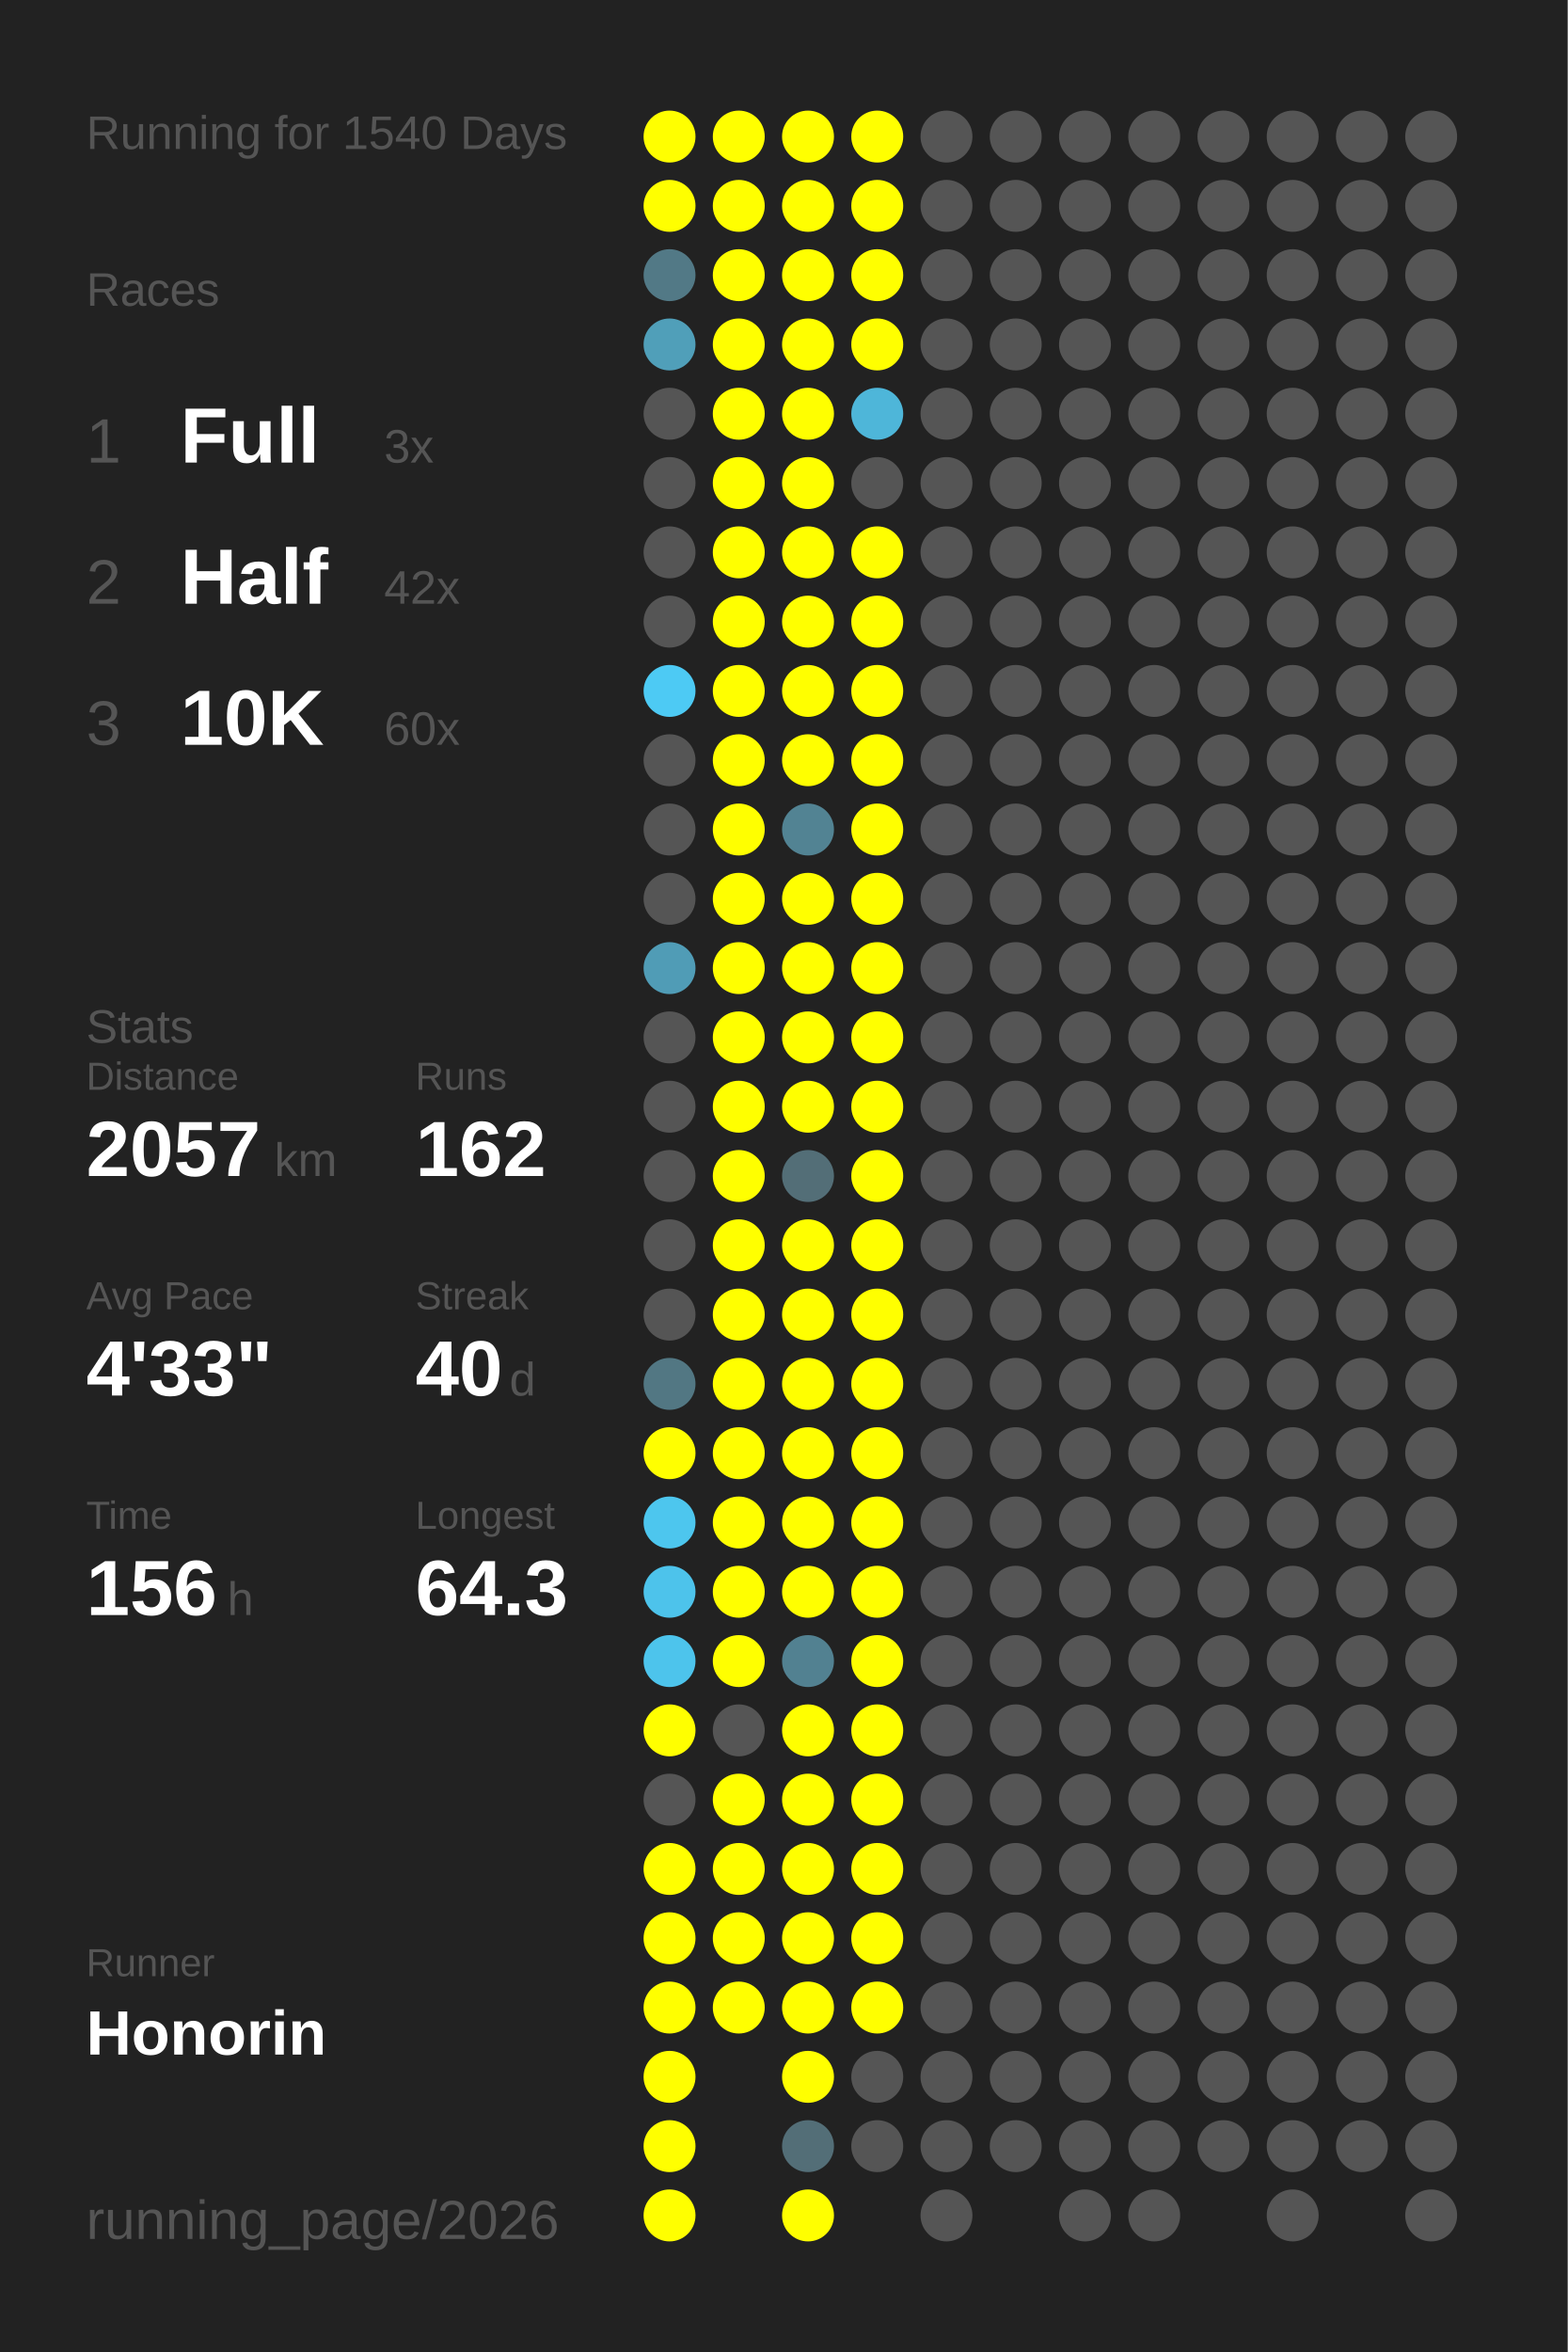
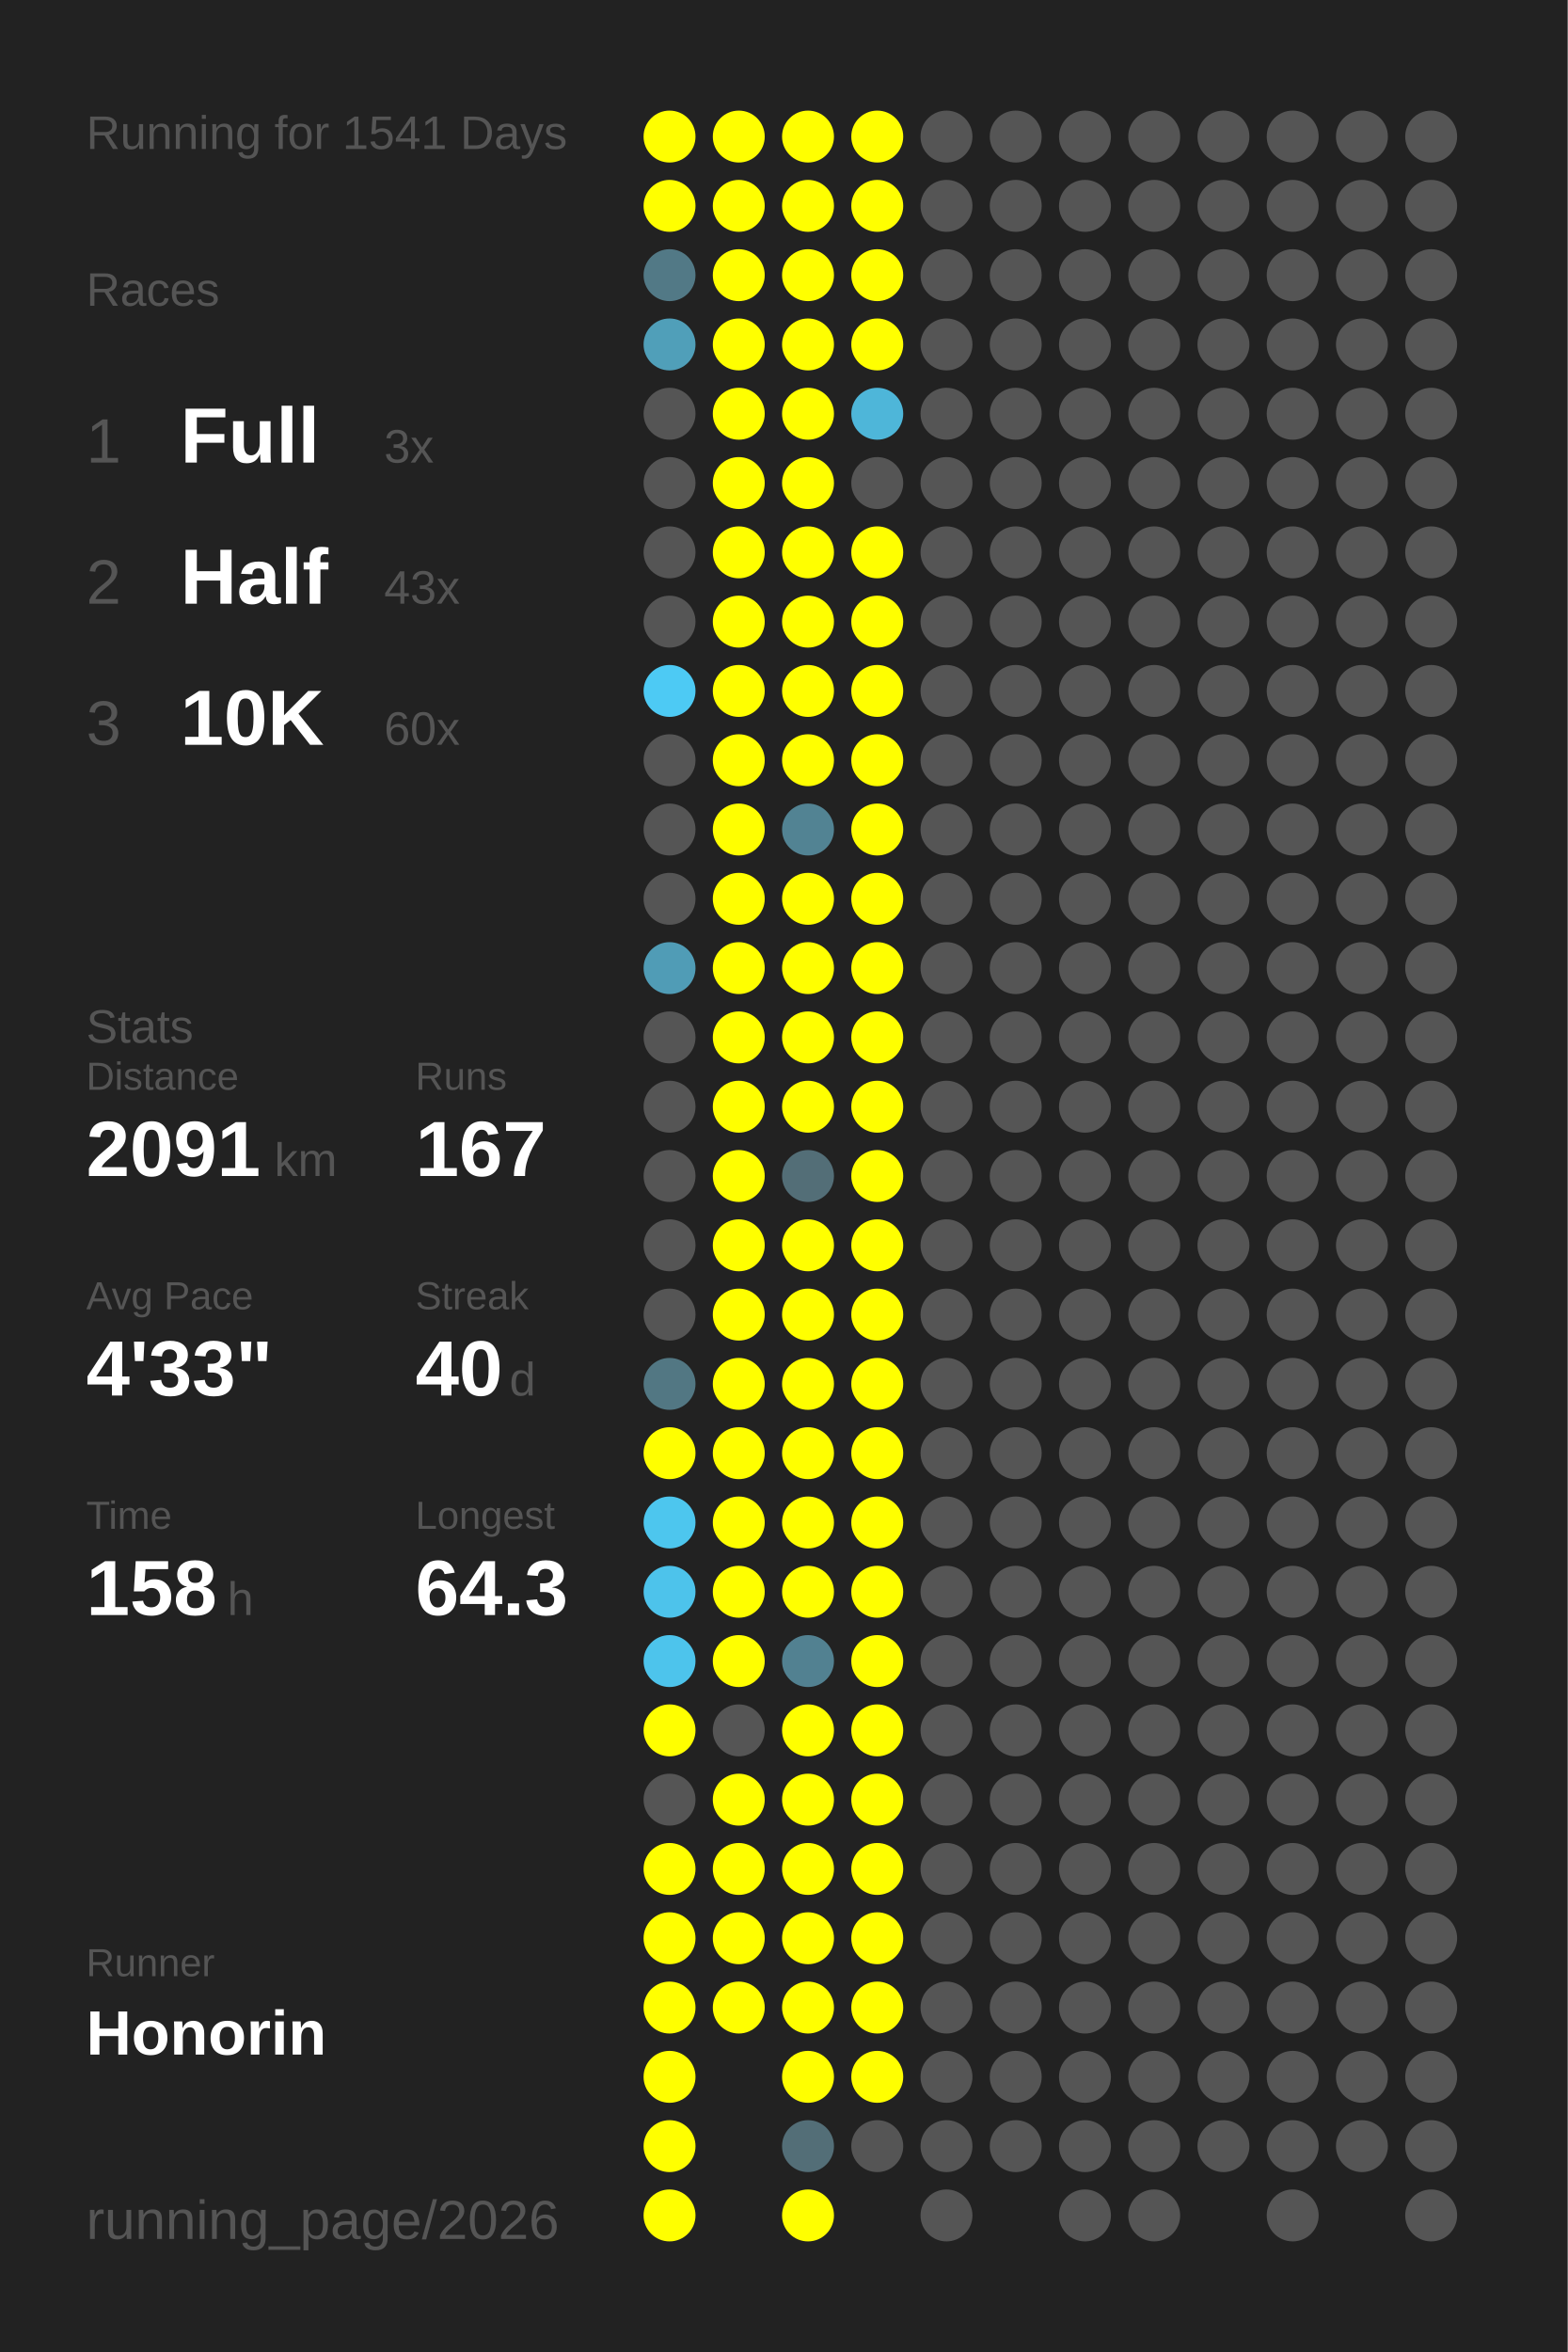
<svg xmlns="http://www.w3.org/2000/svg" baseProfile="full" height="300mm" version="1.1" viewBox="0,0,200,300" width="200mm">
  <defs />
  <rect fill="#222222" height="300" width="200" x="0" y="0" />
-   <text fill="#555555" style="font-size:6px; font-family:Arial;" x="11" y="19">Running for 1540 Days</text>
+   <text fill="#555555" style="font-size:6px; font-family:Arial;" x="11" y="19">Running for 1541 Days</text>
  <text fill="#555555" style="font-size:6px; font-family:Arial;" x="11" y="39">Races</text>
  <text fill="#555555" style="font-size:8px; font-family:Arial;" x="11" y="59">1</text>
  <text fill="#FFFFFF" style="font-size:10px; font-family:Arial; font-weight:bold;" x="23" y="59">Full</text>
  <text fill="#555555" style="font-size:6px; font-family:Arial;" x="49" y="59">3x</text>
  <text fill="#555555" style="font-size:8px; font-family:Arial;" x="11" y="77">2</text>
  <text fill="#FFFFFF" style="font-size:10px; font-family:Arial; font-weight:bold;" x="23" y="77">Half</text>
-   <text fill="#555555" style="font-size:6px; font-family:Arial;" x="49" y="77">42x</text>
+   <text fill="#555555" style="font-size:6px; font-family:Arial;" x="49" y="77">43x</text>
  <text fill="#555555" style="font-size:8px; font-family:Arial;" x="11" y="95">3</text>
  <text fill="#FFFFFF" style="font-size:10px; font-family:Arial; font-weight:bold;" x="23" y="95">10K</text>
  <text fill="#555555" style="font-size:6px; font-family:Arial;" x="49" y="95">60x</text>
  <text fill="#555555" style="font-size:6px; font-family:Arial;" x="11" y="133">Stats</text>
  <text fill="#555555" style="font-size:5px; font-family:Arial;" x="11" y="139">Distance</text>
-   <text fill="#FFFFFF" style="font-size:10px; font-family:Arial; font-weight:bold;" x="11" y="150">2057</text>
+   <text fill="#FFFFFF" style="font-size:10px; font-family:Arial; font-weight:bold;" x="11" y="150">2091</text>
  <text fill="#555555" style="font-size:6px; font-family:Arial;" x="35" y="150">km</text>
  <text fill="#555555" style="font-size:5px; font-family:Arial;" x="53" y="139">Runs</text>
-   <text fill="#FFFFFF" style="font-size:10px; font-family:Arial; font-weight:bold;" x="53" y="150">162</text>
+   <text fill="#FFFFFF" style="font-size:10px; font-family:Arial; font-weight:bold;" x="53" y="150">167</text>
  <text fill="#555555" style="font-size:5px; font-family:Arial;" x="11" y="167">Avg Pace</text>
  <text fill="#FFFFFF" style="font-size:10px; font-family:Arial; font-weight:bold;" x="11" y="178">4'33"</text>
  <text fill="#555555" style="font-size:5px; font-family:Arial;" x="53" y="167">Streak</text>
  <text fill="#FFFFFF" style="font-size:10px; font-family:Arial; font-weight:bold;" x="53" y="178">40</text>
  <text fill="#555555" style="font-size:6px; font-family:Arial;" x="65" y="178">d</text>
  <text fill="#555555" style="font-size:5px; font-family:Arial;" x="11" y="195">Time</text>
-   <text fill="#FFFFFF" style="font-size:10px; font-family:Arial; font-weight:bold;" x="11" y="206">156</text>
+   <text fill="#FFFFFF" style="font-size:10px; font-family:Arial; font-weight:bold;" x="11" y="206">158</text>
  <text fill="#555555" style="font-size:6px; font-family:Arial;" x="29" y="206">h</text>
  <text fill="#555555" style="font-size:5px; font-family:Arial;" x="53" y="195">Longest</text>
  <text fill="#FFFFFF" style="font-size:10px; font-family:Arial; font-weight:bold;" x="53" y="206">64.3</text>
  <text fill="#555555" style="font-size:5px; font-family:Arial;" x="11" y="252.065">Runner</text>
  <text fill="#FFFFFF" style="font-size:8px; font-family:Arial; font-weight:bold;" x="11" y="262.065">Honorin</text>
  <text fill="#555555" style="font-size:7px; font-family:Arial;" x="11" y="285.581">running_page/2026</text>
  <circle cx="85.417" cy="17.419" fill="#FFFF00" r="3.312" />
  <circle cx="85.417" cy="26.258" fill="#FFFF00" r="3.312" />
  <circle cx="85.417" cy="35.097" fill="#527986" r="3.312" />
  <circle cx="85.417" cy="43.935" fill="#509fb9" r="3.312" />
  <circle cx="85.417" cy="52.774" fill="#555555" r="3.312" />
  <circle cx="85.417" cy="61.613" fill="#555555" r="3.312" />
  <circle cx="85.417" cy="70.452" fill="#555555" r="3.312" />
  <circle cx="85.417" cy="79.29" fill="#555555" r="3.312" />
  <circle cx="85.417" cy="88.129" fill="#4dcaf4" r="3.312" />
  <circle cx="85.417" cy="96.968" fill="#555555" r="3.312" />
  <circle cx="85.417" cy="105.806" fill="#555555" r="3.312" />
  <circle cx="85.417" cy="114.645" fill="#555555" r="3.312" />
  <circle cx="85.417" cy="123.484" fill="#509cb6" r="3.312" />
  <circle cx="85.417" cy="132.323" fill="#555555" r="3.312" />
  <circle cx="85.417" cy="141.161" fill="#555555" r="3.312" />
  <circle cx="85.417" cy="150" fill="#555555" r="3.312" />
  <circle cx="85.417" cy="158.839" fill="#555555" r="3.312" />
  <circle cx="85.417" cy="167.677" fill="#555555" r="3.312" />
  <circle cx="85.417" cy="176.516" fill="#527783" r="3.312" />
  <circle cx="85.417" cy="185.355" fill="#FFFF00" r="3.312" />
  <circle cx="85.417" cy="194.194" fill="#4dc6ee" r="3.312" />
  <circle cx="85.417" cy="203.032" fill="#4dc3eb" r="3.312" />
  <circle cx="85.417" cy="211.871" fill="#4dc4ec" r="3.312" />
  <circle cx="85.417" cy="220.71" fill="#FFFF00" r="3.312" />
  <circle cx="85.417" cy="229.548" fill="#555555" r="3.312" />
  <circle cx="85.417" cy="238.387" fill="#FFFF00" r="3.312" />
  <circle cx="85.417" cy="247.226" fill="#FFFF00" r="3.312" />
  <circle cx="85.417" cy="256.065" fill="#FFFF00" r="3.312" />
  <circle cx="85.417" cy="264.903" fill="#FFFF00" r="3.312" />
  <circle cx="85.417" cy="273.742" fill="#FFFF00" r="3.312" />
  <circle cx="85.417" cy="282.581" fill="#FFFF00" r="3.312" />
  <circle cx="94.25" cy="17.419" fill="#FFFF00" r="3.312" />
  <circle cx="94.25" cy="26.258" fill="#FFFF00" r="3.312" />
  <circle cx="94.25" cy="35.097" fill="#FFFF00" r="3.312" />
  <circle cx="94.25" cy="43.935" fill="#FFFF00" r="3.312" />
  <circle cx="94.25" cy="52.774" fill="#FFFF00" r="3.312" />
  <circle cx="94.25" cy="61.613" fill="#FFFF00" r="3.312" />
  <circle cx="94.25" cy="70.452" fill="#FFFF00" r="3.312" />
  <circle cx="94.25" cy="79.29" fill="#FFFF00" r="3.312" />
  <circle cx="94.25" cy="88.129" fill="#FFFF00" r="3.312" />
  <circle cx="94.25" cy="96.968" fill="#FFFF00" r="3.312" />
  <circle cx="94.25" cy="105.806" fill="#FFFF00" r="3.312" />
  <circle cx="94.25" cy="114.645" fill="#FFFF00" r="3.312" />
  <circle cx="94.25" cy="123.484" fill="#FFFF00" r="3.312" />
  <circle cx="94.25" cy="132.323" fill="#FFFF00" r="3.312" />
  <circle cx="94.25" cy="141.161" fill="#FFFF00" r="3.312" />
  <circle cx="94.25" cy="150" fill="#FFFF00" r="3.312" />
  <circle cx="94.25" cy="158.839" fill="#FFFF00" r="3.312" />
  <circle cx="94.25" cy="167.677" fill="#FFFF00" r="3.312" />
  <circle cx="94.25" cy="176.516" fill="#FFFF00" r="3.312" />
  <circle cx="94.25" cy="185.355" fill="#FFFF00" r="3.312" />
  <circle cx="94.25" cy="194.194" fill="#FFFF00" r="3.312" />
  <circle cx="94.25" cy="203.032" fill="#FFFF00" r="3.312" />
  <circle cx="94.25" cy="211.871" fill="#FFFF00" r="3.312" />
  <circle cx="94.25" cy="220.71" fill="#555555" r="3.312" />
  <circle cx="94.25" cy="229.548" fill="#FFFF00" r="3.312" />
  <circle cx="94.25" cy="238.387" fill="#FFFF00" r="3.312" />
  <circle cx="94.25" cy="247.226" fill="#FFFF00" r="3.312" />
  <circle cx="94.25" cy="256.065" fill="#FFFF00" r="3.312" />
  <circle cx="103.083" cy="17.419" fill="#FFFF00" r="3.312" />
  <circle cx="103.083" cy="26.258" fill="#FFFF00" r="3.312" />
  <circle cx="103.083" cy="35.097" fill="#FFFF00" r="3.312" />
  <circle cx="103.083" cy="43.935" fill="#FFFF00" r="3.312" />
  <circle cx="103.083" cy="52.774" fill="#FFFF00" r="3.312" />
  <circle cx="103.083" cy="61.613" fill="#FFFF00" r="3.312" />
  <circle cx="103.083" cy="70.452" fill="#FFFF00" r="3.312" />
  <circle cx="103.083" cy="79.29" fill="#FFFF00" r="3.312" />
  <circle cx="103.083" cy="88.129" fill="#FFFF00" r="3.312" />
  <circle cx="103.083" cy="96.968" fill="#FFFF00" r="3.312" />
  <circle cx="103.083" cy="105.806" fill="#528393" r="3.312" />
  <circle cx="103.083" cy="114.645" fill="#FFFF00" r="3.312" />
  <circle cx="103.083" cy="123.484" fill="#FFFF00" r="3.312" />
  <circle cx="103.083" cy="132.323" fill="#FFFF00" r="3.312" />
  <circle cx="103.083" cy="141.161" fill="#FFFF00" r="3.312" />
  <circle cx="103.083" cy="150" fill="#536e77" r="3.312" />
  <circle cx="103.083" cy="158.839" fill="#FFFF00" r="3.312" />
  <circle cx="103.083" cy="167.677" fill="#FFFF00" r="3.312" />
  <circle cx="103.083" cy="176.516" fill="#FFFF00" r="3.312" />
  <circle cx="103.083" cy="185.355" fill="#FFFF00" r="3.312" />
  <circle cx="103.083" cy="194.194" fill="#FFFF00" r="3.312" />
  <circle cx="103.083" cy="203.032" fill="#FFFF00" r="3.312" />
  <circle cx="103.083" cy="211.871" fill="#528191" r="3.312" />
  <circle cx="103.083" cy="220.71" fill="#FFFF00" r="3.312" />
  <circle cx="103.083" cy="229.548" fill="#FFFF00" r="3.312" />
  <circle cx="103.083" cy="238.387" fill="#FFFF00" r="3.312" />
  <circle cx="103.083" cy="247.226" fill="#FFFF00" r="3.312" />
  <circle cx="103.083" cy="256.065" fill="#FFFF00" r="3.312" />
  <circle cx="103.083" cy="264.903" fill="#FFFF00" r="3.312" />
  <circle cx="103.083" cy="273.742" fill="#536e77" r="3.312" />
  <circle cx="103.083" cy="282.581" fill="#FFFF00" r="3.312" />
  <circle cx="111.917" cy="17.419" fill="#FFFF00" r="3.312" />
  <circle cx="111.917" cy="26.258" fill="#FFFF00" r="3.312" />
  <circle cx="111.917" cy="35.097" fill="#FFFF00" r="3.312" />
  <circle cx="111.917" cy="43.935" fill="#FFFF00" r="3.312" />
  <circle cx="111.917" cy="52.774" fill="#4eb6d9" r="3.312" />
  <circle cx="111.917" cy="61.613" fill="#555555" r="3.312" />
  <circle cx="111.917" cy="70.452" fill="#FFFF00" r="3.312" />
  <circle cx="111.917" cy="79.29" fill="#FFFF00" r="3.312" />
  <circle cx="111.917" cy="88.129" fill="#FFFF00" r="3.312" />
  <circle cx="111.917" cy="96.968" fill="#FFFF00" r="3.312" />
  <circle cx="111.917" cy="105.806" fill="#FFFF00" r="3.312" />
  <circle cx="111.917" cy="114.645" fill="#FFFF00" r="3.312" />
  <circle cx="111.917" cy="123.484" fill="#FFFF00" r="3.312" />
  <circle cx="111.917" cy="132.323" fill="#FFFF00" r="3.312" />
  <circle cx="111.917" cy="141.161" fill="#FFFF00" r="3.312" />
  <circle cx="111.917" cy="150" fill="#FFFF00" r="3.312" />
  <circle cx="111.917" cy="158.839" fill="#FFFF00" r="3.312" />
  <circle cx="111.917" cy="167.677" fill="#FFFF00" r="3.312" />
  <circle cx="111.917" cy="176.516" fill="#FFFF00" r="3.312" />
  <circle cx="111.917" cy="185.355" fill="#FFFF00" r="3.312" />
  <circle cx="111.917" cy="194.194" fill="#FFFF00" r="3.312" />
  <circle cx="111.917" cy="203.032" fill="#FFFF00" r="3.312" />
  <circle cx="111.917" cy="211.871" fill="#FFFF00" r="3.312" />
  <circle cx="111.917" cy="220.71" fill="#FFFF00" r="3.312" />
  <circle cx="111.917" cy="229.548" fill="#FFFF00" r="3.312" />
  <circle cx="111.917" cy="238.387" fill="#FFFF00" r="3.312" />
  <circle cx="111.917" cy="247.226" fill="#FFFF00" r="3.312" />
  <circle cx="111.917" cy="256.065" fill="#FFFF00" r="3.312" />
-   <circle cx="111.917" cy="264.903" fill="#555555" r="3.312" />
+   <circle cx="111.917" cy="264.903" fill="#FFFF00" r="3.312" />
  <circle cx="111.917" cy="273.742" fill="#555555" r="3.312" />
  <circle cx="120.75" cy="17.419" fill="#555555" r="3.312" />
  <circle cx="120.75" cy="26.258" fill="#555555" r="3.312" />
  <circle cx="120.75" cy="35.097" fill="#555555" r="3.312" />
  <circle cx="120.75" cy="43.935" fill="#555555" r="3.312" />
  <circle cx="120.75" cy="52.774" fill="#555555" r="3.312" />
  <circle cx="120.75" cy="61.613" fill="#555555" r="3.312" />
  <circle cx="120.75" cy="70.452" fill="#555555" r="3.312" />
  <circle cx="120.75" cy="79.29" fill="#555555" r="3.312" />
  <circle cx="120.75" cy="88.129" fill="#555555" r="3.312" />
  <circle cx="120.75" cy="96.968" fill="#555555" r="3.312" />
  <circle cx="120.75" cy="105.806" fill="#555555" r="3.312" />
  <circle cx="120.75" cy="114.645" fill="#555555" r="3.312" />
  <circle cx="120.75" cy="123.484" fill="#555555" r="3.312" />
  <circle cx="120.75" cy="132.323" fill="#555555" r="3.312" />
  <circle cx="120.75" cy="141.161" fill="#555555" r="3.312" />
  <circle cx="120.75" cy="150" fill="#555555" r="3.312" />
  <circle cx="120.75" cy="158.839" fill="#555555" r="3.312" />
  <circle cx="120.75" cy="167.677" fill="#555555" r="3.312" />
  <circle cx="120.75" cy="176.516" fill="#555555" r="3.312" />
  <circle cx="120.75" cy="185.355" fill="#555555" r="3.312" />
  <circle cx="120.75" cy="194.194" fill="#555555" r="3.312" />
  <circle cx="120.75" cy="203.032" fill="#555555" r="3.312" />
  <circle cx="120.75" cy="211.871" fill="#555555" r="3.312" />
  <circle cx="120.75" cy="220.71" fill="#555555" r="3.312" />
  <circle cx="120.75" cy="229.548" fill="#555555" r="3.312" />
  <circle cx="120.75" cy="238.387" fill="#555555" r="3.312" />
  <circle cx="120.75" cy="247.226" fill="#555555" r="3.312" />
  <circle cx="120.75" cy="256.065" fill="#555555" r="3.312" />
  <circle cx="120.75" cy="264.903" fill="#555555" r="3.312" />
  <circle cx="120.75" cy="273.742" fill="#555555" r="3.312" />
  <circle cx="120.75" cy="282.581" fill="#555555" r="3.312" />
  <circle cx="129.583" cy="17.419" fill="#555555" r="3.312" />
  <circle cx="129.583" cy="26.258" fill="#555555" r="3.312" />
  <circle cx="129.583" cy="35.097" fill="#555555" r="3.312" />
  <circle cx="129.583" cy="43.935" fill="#555555" r="3.312" />
  <circle cx="129.583" cy="52.774" fill="#555555" r="3.312" />
  <circle cx="129.583" cy="61.613" fill="#555555" r="3.312" />
  <circle cx="129.583" cy="70.452" fill="#555555" r="3.312" />
  <circle cx="129.583" cy="79.29" fill="#555555" r="3.312" />
  <circle cx="129.583" cy="88.129" fill="#555555" r="3.312" />
  <circle cx="129.583" cy="96.968" fill="#555555" r="3.312" />
  <circle cx="129.583" cy="105.806" fill="#555555" r="3.312" />
  <circle cx="129.583" cy="114.645" fill="#555555" r="3.312" />
  <circle cx="129.583" cy="123.484" fill="#555555" r="3.312" />
  <circle cx="129.583" cy="132.323" fill="#555555" r="3.312" />
  <circle cx="129.583" cy="141.161" fill="#555555" r="3.312" />
  <circle cx="129.583" cy="150" fill="#555555" r="3.312" />
  <circle cx="129.583" cy="158.839" fill="#555555" r="3.312" />
  <circle cx="129.583" cy="167.677" fill="#555555" r="3.312" />
  <circle cx="129.583" cy="176.516" fill="#555555" r="3.312" />
  <circle cx="129.583" cy="185.355" fill="#555555" r="3.312" />
  <circle cx="129.583" cy="194.194" fill="#555555" r="3.312" />
  <circle cx="129.583" cy="203.032" fill="#555555" r="3.312" />
  <circle cx="129.583" cy="211.871" fill="#555555" r="3.312" />
  <circle cx="129.583" cy="220.71" fill="#555555" r="3.312" />
  <circle cx="129.583" cy="229.548" fill="#555555" r="3.312" />
  <circle cx="129.583" cy="238.387" fill="#555555" r="3.312" />
  <circle cx="129.583" cy="247.226" fill="#555555" r="3.312" />
  <circle cx="129.583" cy="256.065" fill="#555555" r="3.312" />
  <circle cx="129.583" cy="264.903" fill="#555555" r="3.312" />
  <circle cx="129.583" cy="273.742" fill="#555555" r="3.312" />
  <circle cx="138.417" cy="17.419" fill="#555555" r="3.312" />
  <circle cx="138.417" cy="26.258" fill="#555555" r="3.312" />
  <circle cx="138.417" cy="35.097" fill="#555555" r="3.312" />
  <circle cx="138.417" cy="43.935" fill="#555555" r="3.312" />
  <circle cx="138.417" cy="52.774" fill="#555555" r="3.312" />
  <circle cx="138.417" cy="61.613" fill="#555555" r="3.312" />
  <circle cx="138.417" cy="70.452" fill="#555555" r="3.312" />
  <circle cx="138.417" cy="79.29" fill="#555555" r="3.312" />
  <circle cx="138.417" cy="88.129" fill="#555555" r="3.312" />
  <circle cx="138.417" cy="96.968" fill="#555555" r="3.312" />
  <circle cx="138.417" cy="105.806" fill="#555555" r="3.312" />
  <circle cx="138.417" cy="114.645" fill="#555555" r="3.312" />
  <circle cx="138.417" cy="123.484" fill="#555555" r="3.312" />
  <circle cx="138.417" cy="132.323" fill="#555555" r="3.312" />
  <circle cx="138.417" cy="141.161" fill="#555555" r="3.312" />
  <circle cx="138.417" cy="150" fill="#555555" r="3.312" />
  <circle cx="138.417" cy="158.839" fill="#555555" r="3.312" />
  <circle cx="138.417" cy="167.677" fill="#555555" r="3.312" />
  <circle cx="138.417" cy="176.516" fill="#555555" r="3.312" />
  <circle cx="138.417" cy="185.355" fill="#555555" r="3.312" />
  <circle cx="138.417" cy="194.194" fill="#555555" r="3.312" />
  <circle cx="138.417" cy="203.032" fill="#555555" r="3.312" />
  <circle cx="138.417" cy="211.871" fill="#555555" r="3.312" />
  <circle cx="138.417" cy="220.71" fill="#555555" r="3.312" />
  <circle cx="138.417" cy="229.548" fill="#555555" r="3.312" />
  <circle cx="138.417" cy="238.387" fill="#555555" r="3.312" />
  <circle cx="138.417" cy="247.226" fill="#555555" r="3.312" />
  <circle cx="138.417" cy="256.065" fill="#555555" r="3.312" />
  <circle cx="138.417" cy="264.903" fill="#555555" r="3.312" />
  <circle cx="138.417" cy="273.742" fill="#555555" r="3.312" />
  <circle cx="138.417" cy="282.581" fill="#555555" r="3.312" />
  <circle cx="147.25" cy="17.419" fill="#555555" r="3.312" />
  <circle cx="147.25" cy="26.258" fill="#555555" r="3.312" />
  <circle cx="147.25" cy="35.097" fill="#555555" r="3.312" />
  <circle cx="147.25" cy="43.935" fill="#555555" r="3.312" />
  <circle cx="147.25" cy="52.774" fill="#555555" r="3.312" />
  <circle cx="147.25" cy="61.613" fill="#555555" r="3.312" />
  <circle cx="147.25" cy="70.452" fill="#555555" r="3.312" />
  <circle cx="147.25" cy="79.29" fill="#555555" r="3.312" />
  <circle cx="147.25" cy="88.129" fill="#555555" r="3.312" />
  <circle cx="147.25" cy="96.968" fill="#555555" r="3.312" />
  <circle cx="147.25" cy="105.806" fill="#555555" r="3.312" />
  <circle cx="147.25" cy="114.645" fill="#555555" r="3.312" />
  <circle cx="147.25" cy="123.484" fill="#555555" r="3.312" />
  <circle cx="147.25" cy="132.323" fill="#555555" r="3.312" />
  <circle cx="147.25" cy="141.161" fill="#555555" r="3.312" />
  <circle cx="147.25" cy="150" fill="#555555" r="3.312" />
  <circle cx="147.25" cy="158.839" fill="#555555" r="3.312" />
  <circle cx="147.25" cy="167.677" fill="#555555" r="3.312" />
  <circle cx="147.25" cy="176.516" fill="#555555" r="3.312" />
  <circle cx="147.25" cy="185.355" fill="#555555" r="3.312" />
  <circle cx="147.25" cy="194.194" fill="#555555" r="3.312" />
  <circle cx="147.25" cy="203.032" fill="#555555" r="3.312" />
  <circle cx="147.25" cy="211.871" fill="#555555" r="3.312" />
  <circle cx="147.25" cy="220.71" fill="#555555" r="3.312" />
  <circle cx="147.25" cy="229.548" fill="#555555" r="3.312" />
  <circle cx="147.25" cy="238.387" fill="#555555" r="3.312" />
  <circle cx="147.25" cy="247.226" fill="#555555" r="3.312" />
  <circle cx="147.25" cy="256.065" fill="#555555" r="3.312" />
  <circle cx="147.25" cy="264.903" fill="#555555" r="3.312" />
  <circle cx="147.25" cy="273.742" fill="#555555" r="3.312" />
  <circle cx="147.25" cy="282.581" fill="#555555" r="3.312" />
  <circle cx="156.083" cy="17.419" fill="#555555" r="3.312" />
  <circle cx="156.083" cy="26.258" fill="#555555" r="3.312" />
  <circle cx="156.083" cy="35.097" fill="#555555" r="3.312" />
  <circle cx="156.083" cy="43.935" fill="#555555" r="3.312" />
  <circle cx="156.083" cy="52.774" fill="#555555" r="3.312" />
  <circle cx="156.083" cy="61.613" fill="#555555" r="3.312" />
  <circle cx="156.083" cy="70.452" fill="#555555" r="3.312" />
  <circle cx="156.083" cy="79.29" fill="#555555" r="3.312" />
  <circle cx="156.083" cy="88.129" fill="#555555" r="3.312" />
  <circle cx="156.083" cy="96.968" fill="#555555" r="3.312" />
  <circle cx="156.083" cy="105.806" fill="#555555" r="3.312" />
  <circle cx="156.083" cy="114.645" fill="#555555" r="3.312" />
  <circle cx="156.083" cy="123.484" fill="#555555" r="3.312" />
  <circle cx="156.083" cy="132.323" fill="#555555" r="3.312" />
  <circle cx="156.083" cy="141.161" fill="#555555" r="3.312" />
  <circle cx="156.083" cy="150" fill="#555555" r="3.312" />
  <circle cx="156.083" cy="158.839" fill="#555555" r="3.312" />
  <circle cx="156.083" cy="167.677" fill="#555555" r="3.312" />
  <circle cx="156.083" cy="176.516" fill="#555555" r="3.312" />
  <circle cx="156.083" cy="185.355" fill="#555555" r="3.312" />
  <circle cx="156.083" cy="194.194" fill="#555555" r="3.312" />
  <circle cx="156.083" cy="203.032" fill="#555555" r="3.312" />
  <circle cx="156.083" cy="211.871" fill="#555555" r="3.312" />
  <circle cx="156.083" cy="220.71" fill="#555555" r="3.312" />
  <circle cx="156.083" cy="229.548" fill="#555555" r="3.312" />
  <circle cx="156.083" cy="238.387" fill="#555555" r="3.312" />
  <circle cx="156.083" cy="247.226" fill="#555555" r="3.312" />
  <circle cx="156.083" cy="256.065" fill="#555555" r="3.312" />
  <circle cx="156.083" cy="264.903" fill="#555555" r="3.312" />
  <circle cx="156.083" cy="273.742" fill="#555555" r="3.312" />
  <circle cx="164.917" cy="17.419" fill="#555555" r="3.312" />
  <circle cx="164.917" cy="26.258" fill="#555555" r="3.312" />
  <circle cx="164.917" cy="35.097" fill="#555555" r="3.312" />
  <circle cx="164.917" cy="43.935" fill="#555555" r="3.312" />
  <circle cx="164.917" cy="52.774" fill="#555555" r="3.312" />
  <circle cx="164.917" cy="61.613" fill="#555555" r="3.312" />
  <circle cx="164.917" cy="70.452" fill="#555555" r="3.312" />
  <circle cx="164.917" cy="79.29" fill="#555555" r="3.312" />
  <circle cx="164.917" cy="88.129" fill="#555555" r="3.312" />
  <circle cx="164.917" cy="96.968" fill="#555555" r="3.312" />
  <circle cx="164.917" cy="105.806" fill="#555555" r="3.312" />
  <circle cx="164.917" cy="114.645" fill="#555555" r="3.312" />
  <circle cx="164.917" cy="123.484" fill="#555555" r="3.312" />
  <circle cx="164.917" cy="132.323" fill="#555555" r="3.312" />
  <circle cx="164.917" cy="141.161" fill="#555555" r="3.312" />
  <circle cx="164.917" cy="150" fill="#555555" r="3.312" />
  <circle cx="164.917" cy="158.839" fill="#555555" r="3.312" />
  <circle cx="164.917" cy="167.677" fill="#555555" r="3.312" />
  <circle cx="164.917" cy="176.516" fill="#555555" r="3.312" />
  <circle cx="164.917" cy="185.355" fill="#555555" r="3.312" />
  <circle cx="164.917" cy="194.194" fill="#555555" r="3.312" />
  <circle cx="164.917" cy="203.032" fill="#555555" r="3.312" />
  <circle cx="164.917" cy="211.871" fill="#555555" r="3.312" />
  <circle cx="164.917" cy="220.71" fill="#555555" r="3.312" />
  <circle cx="164.917" cy="229.548" fill="#555555" r="3.312" />
  <circle cx="164.917" cy="238.387" fill="#555555" r="3.312" />
  <circle cx="164.917" cy="247.226" fill="#555555" r="3.312" />
  <circle cx="164.917" cy="256.065" fill="#555555" r="3.312" />
  <circle cx="164.917" cy="264.903" fill="#555555" r="3.312" />
  <circle cx="164.917" cy="273.742" fill="#555555" r="3.312" />
  <circle cx="164.917" cy="282.581" fill="#555555" r="3.312" />
  <circle cx="173.75" cy="17.419" fill="#555555" r="3.312" />
  <circle cx="173.75" cy="26.258" fill="#555555" r="3.312" />
  <circle cx="173.75" cy="35.097" fill="#555555" r="3.312" />
  <circle cx="173.75" cy="43.935" fill="#555555" r="3.312" />
  <circle cx="173.75" cy="52.774" fill="#555555" r="3.312" />
  <circle cx="173.75" cy="61.613" fill="#555555" r="3.312" />
  <circle cx="173.75" cy="70.452" fill="#555555" r="3.312" />
  <circle cx="173.75" cy="79.29" fill="#555555" r="3.312" />
  <circle cx="173.75" cy="88.129" fill="#555555" r="3.312" />
  <circle cx="173.75" cy="96.968" fill="#555555" r="3.312" />
  <circle cx="173.75" cy="105.806" fill="#555555" r="3.312" />
  <circle cx="173.75" cy="114.645" fill="#555555" r="3.312" />
  <circle cx="173.75" cy="123.484" fill="#555555" r="3.312" />
  <circle cx="173.75" cy="132.323" fill="#555555" r="3.312" />
  <circle cx="173.75" cy="141.161" fill="#555555" r="3.312" />
  <circle cx="173.75" cy="150" fill="#555555" r="3.312" />
  <circle cx="173.75" cy="158.839" fill="#555555" r="3.312" />
  <circle cx="173.75" cy="167.677" fill="#555555" r="3.312" />
  <circle cx="173.75" cy="176.516" fill="#555555" r="3.312" />
  <circle cx="173.75" cy="185.355" fill="#555555" r="3.312" />
  <circle cx="173.75" cy="194.194" fill="#555555" r="3.312" />
  <circle cx="173.75" cy="203.032" fill="#555555" r="3.312" />
  <circle cx="173.75" cy="211.871" fill="#555555" r="3.312" />
  <circle cx="173.75" cy="220.71" fill="#555555" r="3.312" />
  <circle cx="173.75" cy="229.548" fill="#555555" r="3.312" />
  <circle cx="173.75" cy="238.387" fill="#555555" r="3.312" />
  <circle cx="173.75" cy="247.226" fill="#555555" r="3.312" />
  <circle cx="173.75" cy="256.065" fill="#555555" r="3.312" />
  <circle cx="173.75" cy="264.903" fill="#555555" r="3.312" />
  <circle cx="173.75" cy="273.742" fill="#555555" r="3.312" />
  <circle cx="182.583" cy="17.419" fill="#555555" r="3.312" />
  <circle cx="182.583" cy="26.258" fill="#555555" r="3.312" />
  <circle cx="182.583" cy="35.097" fill="#555555" r="3.312" />
  <circle cx="182.583" cy="43.935" fill="#555555" r="3.312" />
  <circle cx="182.583" cy="52.774" fill="#555555" r="3.312" />
  <circle cx="182.583" cy="61.613" fill="#555555" r="3.312" />
  <circle cx="182.583" cy="70.452" fill="#555555" r="3.312" />
  <circle cx="182.583" cy="79.29" fill="#555555" r="3.312" />
  <circle cx="182.583" cy="88.129" fill="#555555" r="3.312" />
  <circle cx="182.583" cy="96.968" fill="#555555" r="3.312" />
  <circle cx="182.583" cy="105.806" fill="#555555" r="3.312" />
  <circle cx="182.583" cy="114.645" fill="#555555" r="3.312" />
  <circle cx="182.583" cy="123.484" fill="#555555" r="3.312" />
  <circle cx="182.583" cy="132.323" fill="#555555" r="3.312" />
  <circle cx="182.583" cy="141.161" fill="#555555" r="3.312" />
  <circle cx="182.583" cy="150" fill="#555555" r="3.312" />
  <circle cx="182.583" cy="158.839" fill="#555555" r="3.312" />
  <circle cx="182.583" cy="167.677" fill="#555555" r="3.312" />
  <circle cx="182.583" cy="176.516" fill="#555555" r="3.312" />
  <circle cx="182.583" cy="185.355" fill="#555555" r="3.312" />
  <circle cx="182.583" cy="194.194" fill="#555555" r="3.312" />
  <circle cx="182.583" cy="203.032" fill="#555555" r="3.312" />
  <circle cx="182.583" cy="211.871" fill="#555555" r="3.312" />
  <circle cx="182.583" cy="220.71" fill="#555555" r="3.312" />
  <circle cx="182.583" cy="229.548" fill="#555555" r="3.312" />
  <circle cx="182.583" cy="238.387" fill="#555555" r="3.312" />
  <circle cx="182.583" cy="247.226" fill="#555555" r="3.312" />
  <circle cx="182.583" cy="256.065" fill="#555555" r="3.312" />
  <circle cx="182.583" cy="264.903" fill="#555555" r="3.312" />
  <circle cx="182.583" cy="273.742" fill="#555555" r="3.312" />
  <circle cx="182.583" cy="282.581" fill="#555555" r="3.312" />
</svg>
